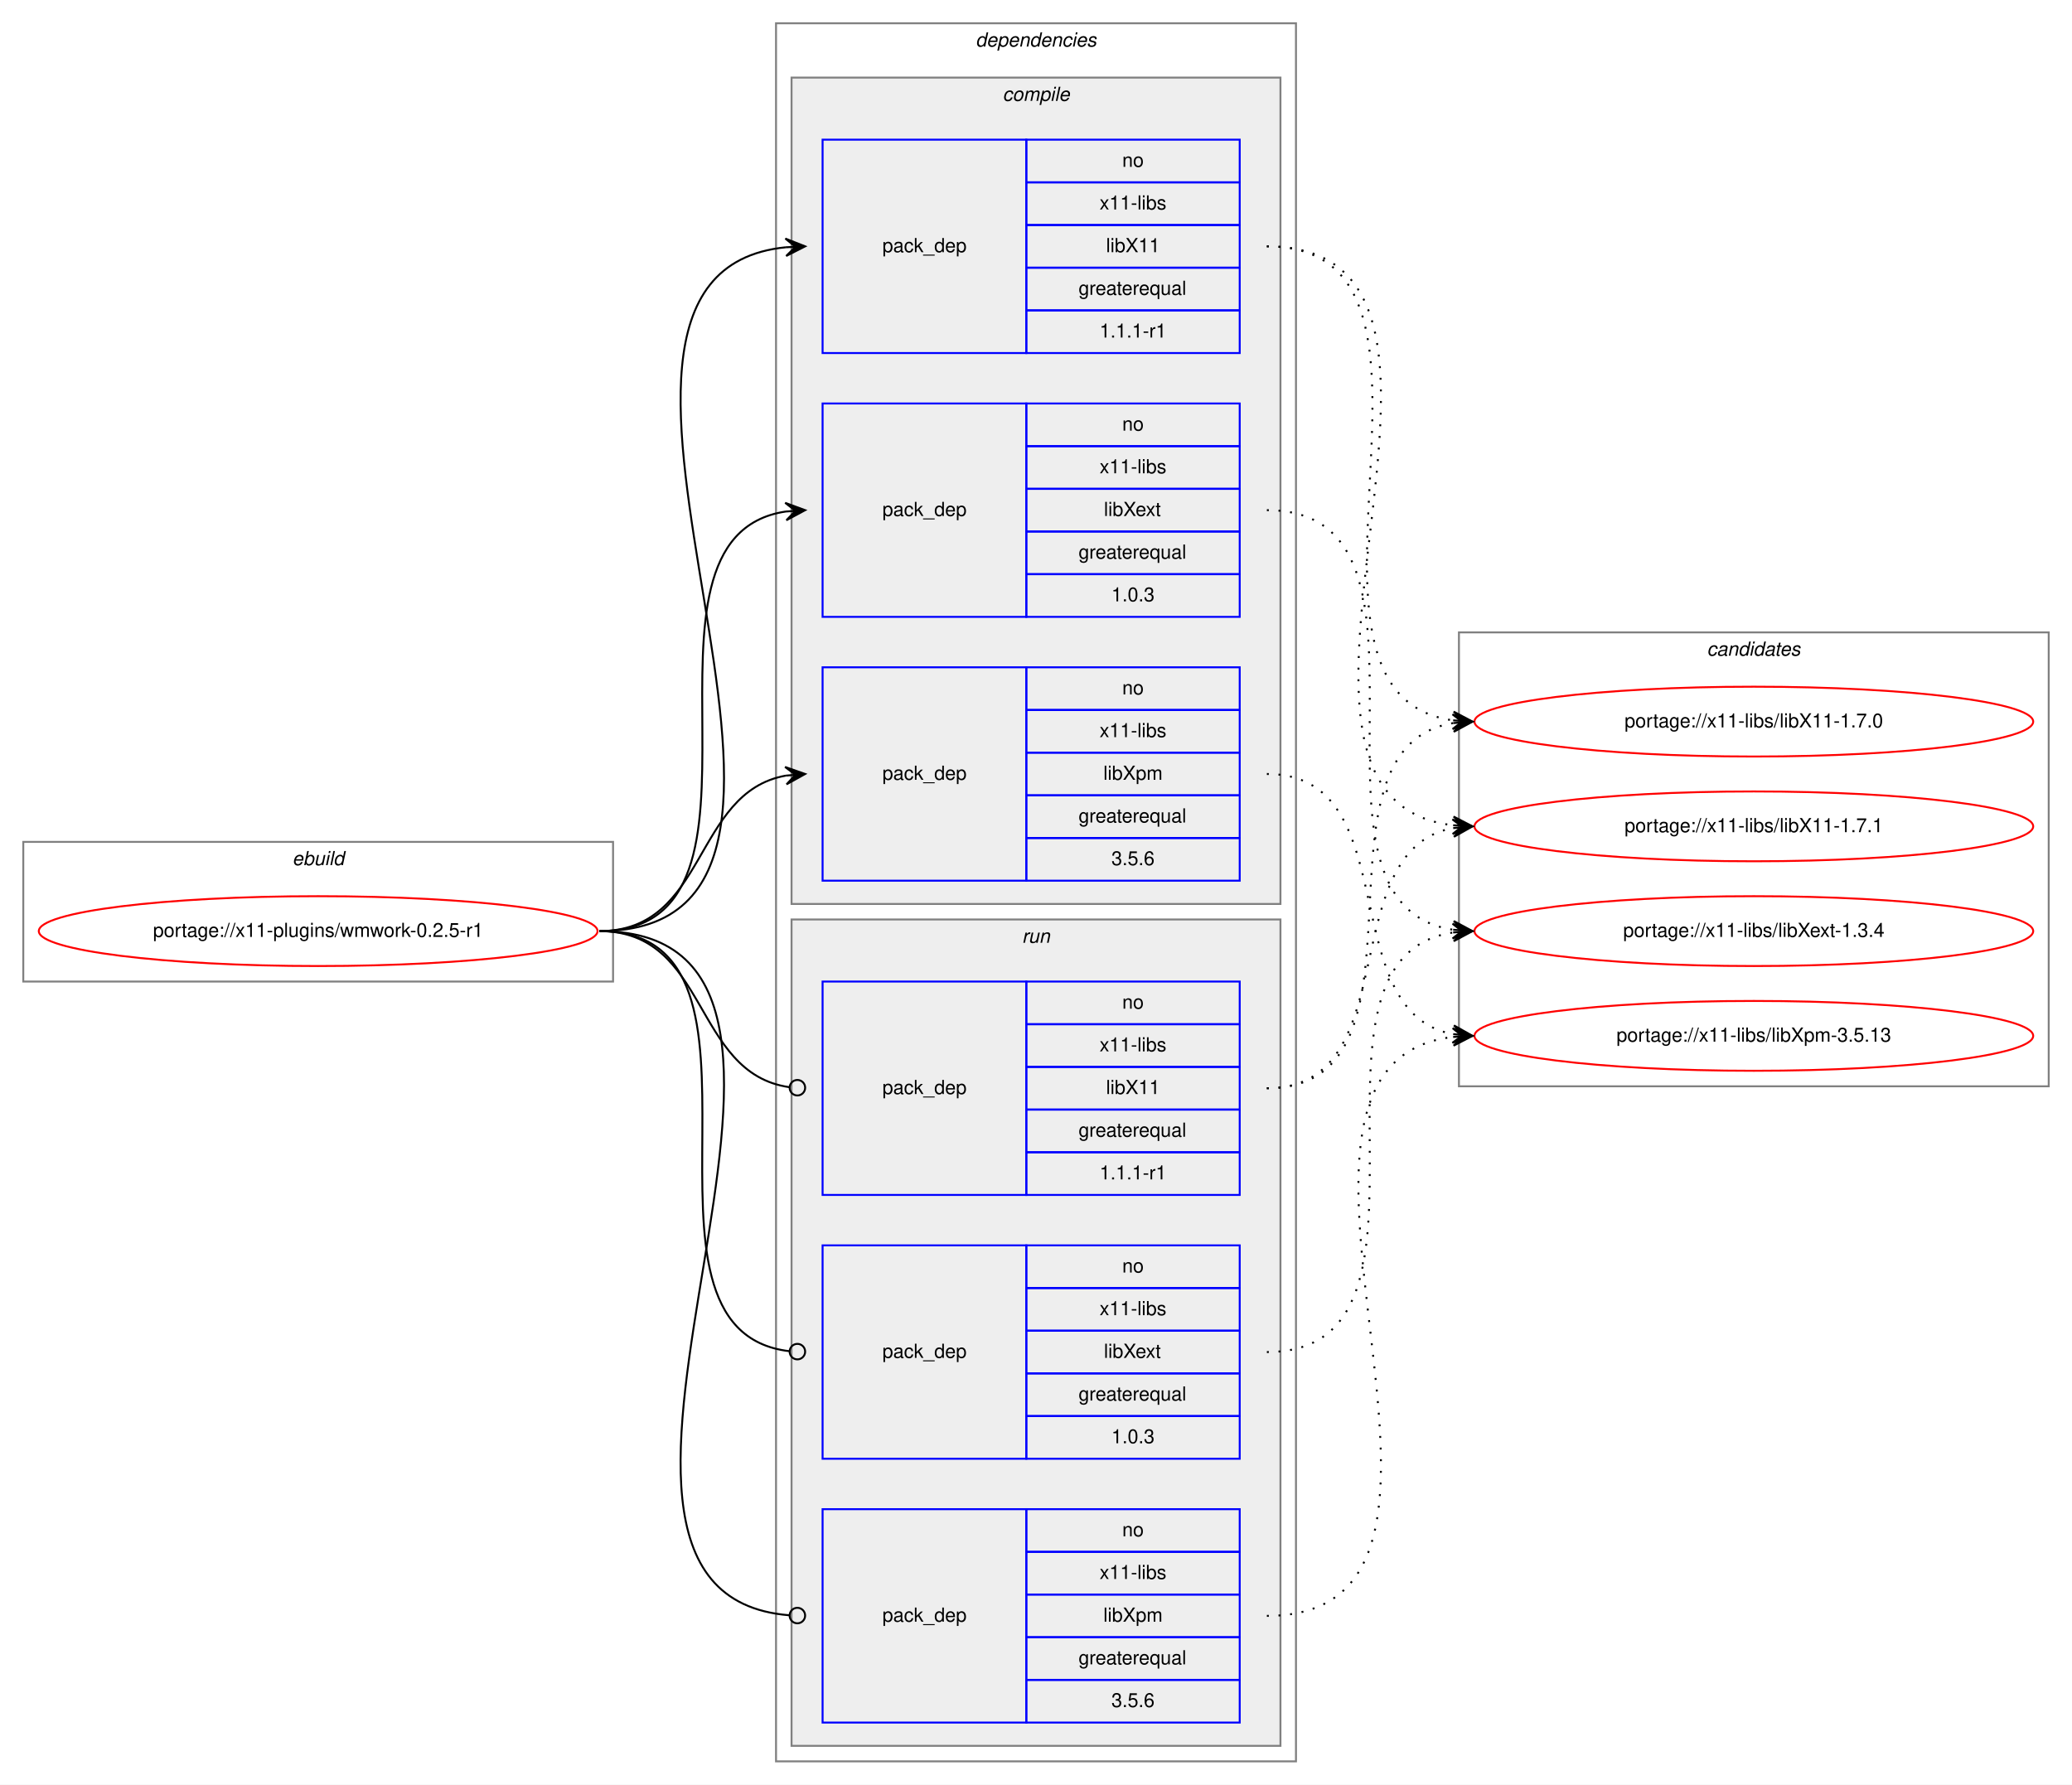
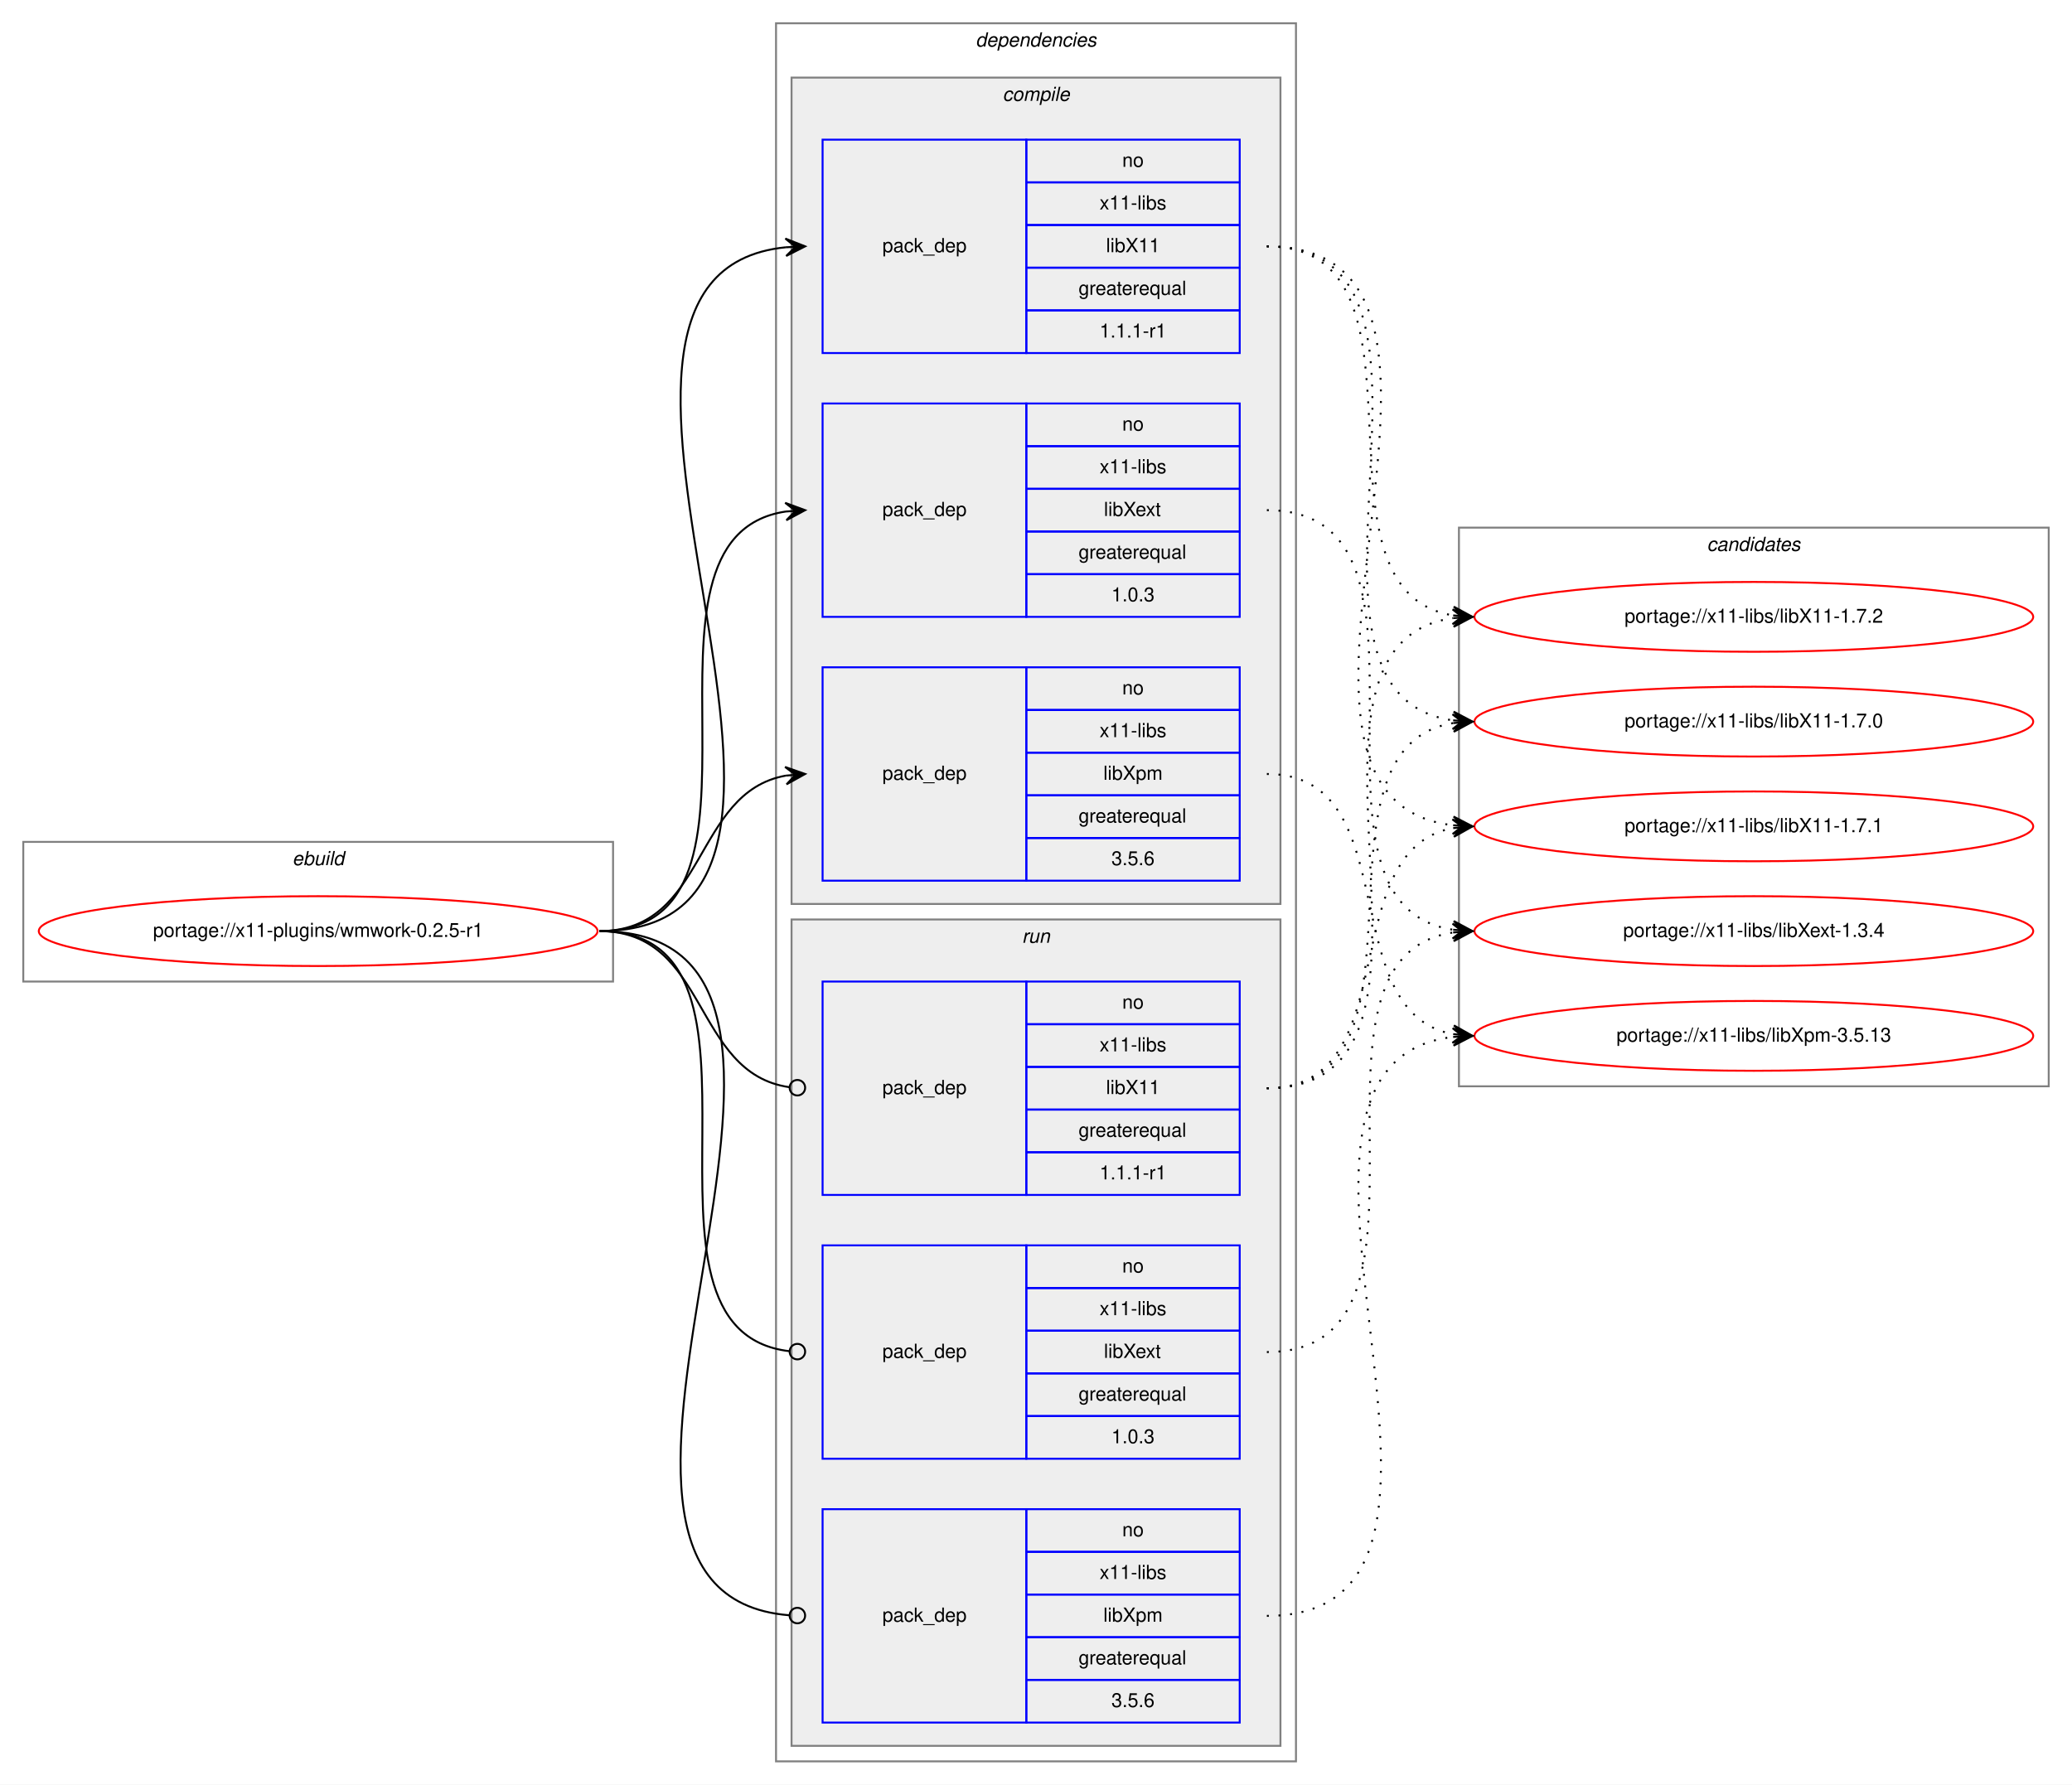
<svg xmlns="http://www.w3.org/2000/svg" xmlns:xlink="http://www.w3.org/1999/xlink" width="1068pt" height="920pt" viewBox="0.00 0.00 1068.00 920.00">
  <g id="graph0" class="graph" transform="scale(1 1) rotate(0) translate(4 916)">
    <polygon fill="white" stroke="transparent" points="-4,4 -4,-916 1064,-916 1064,4 -4,4" />
    <g id="clust1" class="cluster">
      <polygon fill="none" stroke="gray" points="8,-410 8,-482 312,-482 312,-410 8,-410" />
      <text text-anchor="start" x="146.66" y="-470" font-family="Helvetica,sans-Serif" font-style="italic" font-size="10.00">ebuild</text>
    </g>
    <g id="clust2" class="cluster">
      <polygon fill="none" stroke="gray" points="396,-8 396,-904 664,-904 664,-8 396,-8" />
      <text text-anchor="start" x="498.88" y="-892" font-family="Helvetica,sans-Serif" font-style="italic" font-size="10.00">dependencies</text>
    </g>
    <g id="clust3" class="cluster">
      <polygon fill="#eeeeee" stroke="gray" points="404,-450 404,-876 656,-876 656,-450 404,-450" />
      <text text-anchor="start" x="512.78" y="-864" font-family="Helvetica,sans-Serif" font-style="italic" font-size="10.00">compile</text>
    </g>
    <g id="clust8" class="cluster">
      <polygon fill="#eeeeee" stroke="gray" points="404,-16 404,-442 656,-442 656,-16 404,-16" />
      <text text-anchor="start" x="522.78" y="-430" font-family="Helvetica,sans-Serif" font-style="italic" font-size="10.00">run</text>
    </g>
    <g id="clust12" class="cluster">
-       <polygon fill="none" stroke="gray" points="748,-356 748,-590 1052,-590 1052,-356 748,-356" />
-       <text text-anchor="start" x="875.82" y="-578" font-family="Helvetica,sans-Serif" font-style="italic" font-size="10.00">candidates</text>
+       <polygon fill="none" stroke="gray" points="748,-356 748,-644 1052,-644 1052,-356 748,-356" />
+       <text text-anchor="start" x="875.82" y="-632" font-family="Helvetica,sans-Serif" font-style="italic" font-size="10.00">candidates</text>
    </g>
    <g id="node1" class="node">
      <g id="a_node1">
        <a xlink:href="../x11-plugins/wmwork-0.2.5-r1.svg" xlink:title="portage://x11-plugins/wmwork-0.2.5-r1">
          <ellipse fill="none" stroke="red" cx="160" cy="-436" rx="144" ry="18" />
          <text text-anchor="middle" x="160" y="-433" font-family="Helvetica,sans-Serif" font-size="10.00">portage://x11-plugins/wmwork-0.2.5-r1</text>
        </a>
      </g>
    </g>
    <g id="node2" class="node">
      <polygon fill="none" stroke="blue" points="420,-734 420,-844 525,-844 525,-734 420,-734" />
      <text text-anchor="start" x="450.82" y="-786" font-family="Helvetica,sans-Serif" font-size="10.00">pack_dep</text>
      <polygon fill="none" stroke="blue" points="525,-822 525,-844 635,-844 635,-822 525,-822" />
      <text text-anchor="start" x="574.44" y="-830" font-family="Helvetica,sans-Serif" font-size="10.00">no</text>
      <polygon fill="none" stroke="blue" points="525,-800 525,-822 635,-822 635,-800 525,-800" />
      <text text-anchor="start" x="562.78" y="-808" font-family="Helvetica,sans-Serif" font-size="10.00">x11-libs</text>
      <polygon fill="none" stroke="blue" points="525,-778 525,-800 635,-800 635,-778 525,-778" />
      <text text-anchor="start" x="566.11" y="-786" font-family="Helvetica,sans-Serif" font-size="10.00">libX11</text>
      <polygon fill="none" stroke="blue" points="525,-756 525,-778 635,-778 635,-756 525,-756" />
      <text text-anchor="start" x="551.94" y="-764" font-family="Helvetica,sans-Serif" font-size="10.00">greaterequal</text>
      <polygon fill="none" stroke="blue" points="525,-734 525,-756 635,-756 635,-734 525,-734" />
      <text text-anchor="start" x="562.77" y="-742" font-family="Helvetica,sans-Serif" font-size="10.00">1.1.1-r1</text>
    </g>
    <g id="edge1" class="edge">
      <path fill="none" stroke="black" d="M305,-436C465.29,-436 256.54,-773.99 400.97,-788.52" />
      <polygon fill="black" stroke="black" points="411,-789 400.8,-793.02 406.01,-788.76 401.01,-788.52 401.01,-788.52 401.01,-788.52 406.01,-788.76 401.23,-784.03 411,-789 411,-789" />
    </g>
    <g id="node3" class="node">
      <polygon fill="none" stroke="blue" points="420,-598 420,-708 525,-708 525,-598 420,-598" />
      <text text-anchor="start" x="450.82" y="-650" font-family="Helvetica,sans-Serif" font-size="10.00">pack_dep</text>
      <polygon fill="none" stroke="blue" points="525,-686 525,-708 635,-708 635,-686 525,-686" />
      <text text-anchor="start" x="574.44" y="-694" font-family="Helvetica,sans-Serif" font-size="10.00">no</text>
      <polygon fill="none" stroke="blue" points="525,-664 525,-686 635,-686 635,-664 525,-664" />
      <text text-anchor="start" x="562.78" y="-672" font-family="Helvetica,sans-Serif" font-size="10.00">x11-libs</text>
      <polygon fill="none" stroke="blue" points="525,-642 525,-664 635,-664 635,-642 525,-642" />
      <text text-anchor="start" x="565" y="-650" font-family="Helvetica,sans-Serif" font-size="10.00">libXext</text>
      <polygon fill="none" stroke="blue" points="525,-620 525,-642 635,-642 635,-620 525,-620" />
      <text text-anchor="start" x="551.94" y="-628" font-family="Helvetica,sans-Serif" font-size="10.00">greaterequal</text>
      <polygon fill="none" stroke="blue" points="525,-598 525,-620 635,-620 635,-598 525,-598" />
      <text text-anchor="start" x="568.88" y="-606" font-family="Helvetica,sans-Serif" font-size="10.00">1.0.3</text>
    </g>
    <g id="edge2" class="edge">
      <path fill="none" stroke="black" d="M305,-436C408.77,-436 310.64,-638.83 401.01,-652.3" />
      <polygon fill="black" stroke="black" points="411,-653 400.71,-656.79 406.01,-652.65 401.02,-652.3 401.02,-652.3 401.02,-652.3 406.01,-652.65 401.34,-647.81 411,-653 411,-653" />
    </g>
    <g id="node4" class="node">
      <polygon fill="none" stroke="blue" points="420,-462 420,-572 525,-572 525,-462 420,-462" />
      <text text-anchor="start" x="450.82" y="-514" font-family="Helvetica,sans-Serif" font-size="10.00">pack_dep</text>
      <polygon fill="none" stroke="blue" points="525,-550 525,-572 635,-572 635,-550 525,-550" />
      <text text-anchor="start" x="574.44" y="-558" font-family="Helvetica,sans-Serif" font-size="10.00">no</text>
      <polygon fill="none" stroke="blue" points="525,-528 525,-550 635,-550 635,-528 525,-528" />
      <text text-anchor="start" x="562.78" y="-536" font-family="Helvetica,sans-Serif" font-size="10.00">x11-libs</text>
      <polygon fill="none" stroke="blue" points="525,-506 525,-528 635,-528 635,-506 525,-506" />
      <text text-anchor="start" x="564.72" y="-514" font-family="Helvetica,sans-Serif" font-size="10.00">libXpm</text>
      <polygon fill="none" stroke="blue" points="525,-484 525,-506 635,-506 635,-484 525,-484" />
      <text text-anchor="start" x="551.94" y="-492" font-family="Helvetica,sans-Serif" font-size="10.00">greaterequal</text>
      <polygon fill="none" stroke="blue" points="525,-462 525,-484 635,-484 635,-462 525,-462" />
      <text text-anchor="start" x="568.88" y="-470" font-family="Helvetica,sans-Serif" font-size="10.00">3.5.6</text>
    </g>
    <g id="edge3" class="edge">
      <path fill="none" stroke="black" d="M305,-436C360.7,-436 352.97,-507.49 400.99,-516.15" />
      <polygon fill="black" stroke="black" points="411,-517 400.65,-520.63 406.02,-516.57 401.04,-516.15 401.04,-516.15 401.04,-516.15 406.02,-516.57 401.42,-511.67 411,-517 411,-517" />
    </g>
    <g id="node5" class="node">
      <polygon fill="none" stroke="blue" points="420,-300 420,-410 525,-410 525,-300 420,-300" />
      <text text-anchor="start" x="450.82" y="-352" font-family="Helvetica,sans-Serif" font-size="10.00">pack_dep</text>
      <polygon fill="none" stroke="blue" points="525,-388 525,-410 635,-410 635,-388 525,-388" />
      <text text-anchor="start" x="574.44" y="-396" font-family="Helvetica,sans-Serif" font-size="10.00">no</text>
      <polygon fill="none" stroke="blue" points="525,-366 525,-388 635,-388 635,-366 525,-366" />
      <text text-anchor="start" x="562.78" y="-374" font-family="Helvetica,sans-Serif" font-size="10.00">x11-libs</text>
      <polygon fill="none" stroke="blue" points="525,-344 525,-366 635,-366 635,-344 525,-344" />
      <text text-anchor="start" x="566.11" y="-352" font-family="Helvetica,sans-Serif" font-size="10.00">libX11</text>
      <polygon fill="none" stroke="blue" points="525,-322 525,-344 635,-344 635,-322 525,-322" />
      <text text-anchor="start" x="551.94" y="-330" font-family="Helvetica,sans-Serif" font-size="10.00">greaterequal</text>
      <polygon fill="none" stroke="blue" points="525,-300 525,-322 635,-322 635,-300 525,-300" />
      <text text-anchor="start" x="562.77" y="-308" font-family="Helvetica,sans-Serif" font-size="10.00">1.1.1-r1</text>
    </g>
    <g id="edge4" class="edge">
      <path fill="none" stroke="black" d="M305,-436C361.4,-436 352.77,-362.72 402.81,-355.56" />
      <ellipse fill="none" stroke="black" cx="407.01" cy="-355.27" rx="4" ry="4" />
    </g>
    <g id="node6" class="node">
      <polygon fill="none" stroke="blue" points="420,-164 420,-274 525,-274 525,-164 420,-164" />
      <text text-anchor="start" x="450.82" y="-216" font-family="Helvetica,sans-Serif" font-size="10.00">pack_dep</text>
      <polygon fill="none" stroke="blue" points="525,-252 525,-274 635,-274 635,-252 525,-252" />
      <text text-anchor="start" x="574.44" y="-260" font-family="Helvetica,sans-Serif" font-size="10.00">no</text>
      <polygon fill="none" stroke="blue" points="525,-230 525,-252 635,-252 635,-230 525,-230" />
      <text text-anchor="start" x="562.78" y="-238" font-family="Helvetica,sans-Serif" font-size="10.00">x11-libs</text>
      <polygon fill="none" stroke="blue" points="525,-208 525,-230 635,-230 635,-208 525,-208" />
      <text text-anchor="start" x="565" y="-216" font-family="Helvetica,sans-Serif" font-size="10.00">libXext</text>
      <polygon fill="none" stroke="blue" points="525,-186 525,-208 635,-208 635,-186 525,-186" />
      <text text-anchor="start" x="551.94" y="-194" font-family="Helvetica,sans-Serif" font-size="10.00">greaterequal</text>
      <polygon fill="none" stroke="blue" points="525,-164 525,-186 635,-186 635,-164 525,-164" />
      <text text-anchor="start" x="568.88" y="-172" font-family="Helvetica,sans-Serif" font-size="10.00">1.0.3</text>
    </g>
    <g id="edge5" class="edge">
      <path fill="none" stroke="black" d="M305,-436C409.51,-436 309.24,-230.29 402.95,-219.44" />
      <ellipse fill="none" stroke="black" cx="407.01" cy="-219.22" rx="4" ry="4" />
    </g>
    <g id="node7" class="node">
      <polygon fill="none" stroke="blue" points="420,-28 420,-138 525,-138 525,-28 420,-28" />
      <text text-anchor="start" x="450.82" y="-80" font-family="Helvetica,sans-Serif" font-size="10.00">pack_dep</text>
      <polygon fill="none" stroke="blue" points="525,-116 525,-138 635,-138 635,-116 525,-116" />
      <text text-anchor="start" x="574.44" y="-124" font-family="Helvetica,sans-Serif" font-size="10.00">no</text>
      <polygon fill="none" stroke="blue" points="525,-94 525,-116 635,-116 635,-94 525,-94" />
      <text text-anchor="start" x="562.78" y="-102" font-family="Helvetica,sans-Serif" font-size="10.00">x11-libs</text>
      <polygon fill="none" stroke="blue" points="525,-72 525,-94 635,-94 635,-72 525,-72" />
      <text text-anchor="start" x="564.72" y="-80" font-family="Helvetica,sans-Serif" font-size="10.00">libXpm</text>
      <polygon fill="none" stroke="blue" points="525,-50 525,-72 635,-72 635,-50 525,-50" />
      <text text-anchor="start" x="551.94" y="-58" font-family="Helvetica,sans-Serif" font-size="10.00">greaterequal</text>
      <polygon fill="none" stroke="blue" points="525,-28 525,-50 635,-50 635,-28 525,-28" />
      <text text-anchor="start" x="568.88" y="-36" font-family="Helvetica,sans-Serif" font-size="10.00">3.5.6</text>
    </g>
    <g id="edge6" class="edge">
      <path fill="none" stroke="black" d="M305,-436C465.93,-436 254.86,-95.3 402.71,-83.32" />
      <ellipse fill="none" stroke="black" cx="407" cy="-83.16" rx="4" ry="4" />
    </g>
    <g id="node8" class="node">
      <g id="a_node8">
        <a xlink:href="../x11-libs/libX11-1.7.0.svg" xlink:title="portage://x11-libs/libX11-1.7.0">
          <ellipse fill="none" stroke="red" cx="900" cy="-544" rx="144" ry="18" />
          <text text-anchor="middle" x="900" y="-541" font-family="Helvetica,sans-Serif" font-size="10.00">portage://x11-libs/libX11-1.7.0</text>
        </a>
      </g>
    </g>
    <g id="edge7" class="edge">
      <path fill="none" stroke="black" stroke-dasharray="1,5" d="M649,-789C764.05,-789 644.08,-558.61 744.9,-544.66" />
      <polygon fill="black" stroke="black" points="755,-544 745.31,-549.14 750.01,-544.33 745.02,-544.65 745.02,-544.65 745.02,-544.65 750.01,-544.33 744.73,-540.16 755,-544 755,-544" />
    </g>
    <g id="node9" class="node">
      <g id="a_node9">
        <a xlink:href="../x11-libs/libX11-1.7.1.svg" xlink:title="portage://x11-libs/libX11-1.7.1">
          <ellipse fill="none" stroke="red" cx="900" cy="-490" rx="144" ry="18" />
          <text text-anchor="middle" x="900" y="-487" font-family="Helvetica,sans-Serif" font-size="10.00">portage://x11-libs/libX11-1.7.1</text>
        </a>
      </g>
    </g>
    <g id="edge8" class="edge">
      <path fill="none" stroke="black" stroke-dasharray="1,5" d="M649,-789C786.41,-789 622.74,-504.99 744.86,-490.57" />
      <polygon fill="black" stroke="black" points="755,-490 745.27,-495.05 750.01,-490.28 745.02,-490.56 745.02,-490.56 745.02,-490.56 750.01,-490.28 744.76,-486.07 755,-490 755,-490" />
    </g>
    <g id="node10" class="node">
      <g id="a_node10">
+         <a xlink:href="../x11-libs/libX11-1.7.2.svg" xlink:title="portage://x11-libs/libX11-1.7.2">
+           <ellipse fill="none" stroke="red" cx="900" cy="-598" rx="144" ry="18" />
+           <text text-anchor="middle" x="900" y="-595" font-family="Helvetica,sans-Serif" font-size="10.00">portage://x11-libs/libX11-1.7.2</text>
+         </a>
+       </g>
+     </g>
+     <g id="edge9" class="edge">
+       <path fill="none" stroke="black" stroke-dasharray="1,5" d="M649,-789C742.48,-789 664.2,-611.91 744.94,-598.77" />
+       <polygon fill="black" stroke="black" points="755,-598 745.37,-603.25 750.01,-598.38 745.03,-598.76 745.03,-598.76 745.03,-598.76 750.01,-598.38 744.69,-594.28 755,-598 755,-598" />
+     </g>
+     <g id="node11" class="node">
+       <g id="a_node11">
        <a xlink:href="../x11-libs/libXext-1.3.4.svg" xlink:title="portage://x11-libs/libXext-1.3.4">
          <ellipse fill="none" stroke="red" cx="900" cy="-436" rx="144" ry="18" />
          <text text-anchor="middle" x="900" y="-433" font-family="Helvetica,sans-Serif" font-size="10.00">portage://x11-libs/libXext-1.3.4</text>
        </a>
      </g>
    </g>
-     <g id="edge9" class="edge">
+     <g id="edge10" class="edge">
      <path fill="none" stroke="black" stroke-dasharray="1,5" d="M649,-653C752.77,-653 654.64,-450.17 745.01,-436.7" />
      <polygon fill="black" stroke="black" points="755,-436 745.34,-441.19 750.01,-436.35 745.02,-436.7 745.02,-436.7 745.02,-436.7 750.01,-436.35 744.71,-432.21 755,-436 755,-436" />
    </g>
-     <g id="node11" class="node">
-       <g id="a_node11">
+     <g id="node12" class="node">
+       <g id="a_node12">
        <a xlink:href="../x11-libs/libXpm-3.5.13.svg" xlink:title="portage://x11-libs/libXpm-3.5.13">
          <ellipse fill="none" stroke="red" cx="900" cy="-382" rx="144" ry="18" />
          <text text-anchor="middle" x="900" y="-379" font-family="Helvetica,sans-Serif" font-size="10.00">portage://x11-libs/libXpm-3.5.13</text>
        </a>
      </g>
    </g>
-     <g id="edge10" class="edge">
+     <g id="edge11" class="edge">
      <path fill="none" stroke="black" stroke-dasharray="1,5" d="M649,-517C721.56,-517 682.97,-394.86 744.68,-382.93" />
      <polygon fill="black" stroke="black" points="755,-382 745.45,-387.38 750.02,-382.45 745.04,-382.9 745.04,-382.9 745.04,-382.9 750.02,-382.45 744.64,-378.42 755,-382 755,-382" />
    </g>
-     <g id="edge11" class="edge">
+     <g id="edge12" class="edge">
      <path fill="none" stroke="black" stroke-dasharray="1,5" d="M649,-355C741.74,-355 664.87,-530.23 745.02,-543.24" />
      <polygon fill="black" stroke="black" points="755,-544 744.69,-547.73 750.01,-543.62 745.03,-543.24 745.03,-543.24 745.03,-543.24 750.01,-543.62 745.37,-538.75 755,-544 755,-544" />
    </g>
-     <g id="edge12" class="edge">
+     <g id="edge13" class="edge">
      <path fill="none" stroke="black" stroke-dasharray="1,5" d="M649,-355C721.56,-355 682.97,-477.14 744.68,-489.07" />
      <polygon fill="black" stroke="black" points="755,-490 744.64,-493.58 750.02,-489.55 745.04,-489.1 745.04,-489.1 745.04,-489.1 750.02,-489.55 745.45,-484.62 755,-490 755,-490" />
    </g>
-     <g id="edge13" class="edge">
+     <g id="edge14" class="edge">
+       <path fill="none" stroke="black" stroke-dasharray="1,5" d="M649,-355C763.26,-355 644.8,-583.51 744.97,-597.35" />
+       <polygon fill="black" stroke="black" points="755,-598 744.73,-601.84 750.01,-597.67 745.02,-597.35 745.02,-597.35 745.02,-597.35 750.01,-597.67 745.31,-592.86 755,-598 755,-598" />
+     </g>
+     <g id="edge15" class="edge">
      <path fill="none" stroke="black" stroke-dasharray="1,5" d="M649,-219C752.77,-219 654.64,-421.83 745.01,-435.3" />
      <polygon fill="black" stroke="black" points="755,-436 744.71,-439.79 750.01,-435.65 745.02,-435.3 745.02,-435.3 745.02,-435.3 750.01,-435.65 745.34,-430.81 755,-436 755,-436" />
    </g>
-     <g id="edge14" class="edge">
+     <g id="edge16" class="edge">
      <path fill="none" stroke="black" stroke-dasharray="1,5" d="M649,-83C786.41,-83 622.74,-367.01 744.86,-381.43" />
      <polygon fill="black" stroke="black" points="755,-382 744.76,-385.93 750.01,-381.72 745.02,-381.44 745.02,-381.44 745.02,-381.44 750.01,-381.72 745.27,-376.95 755,-382 755,-382" />
    </g>
  </g>
</svg>
